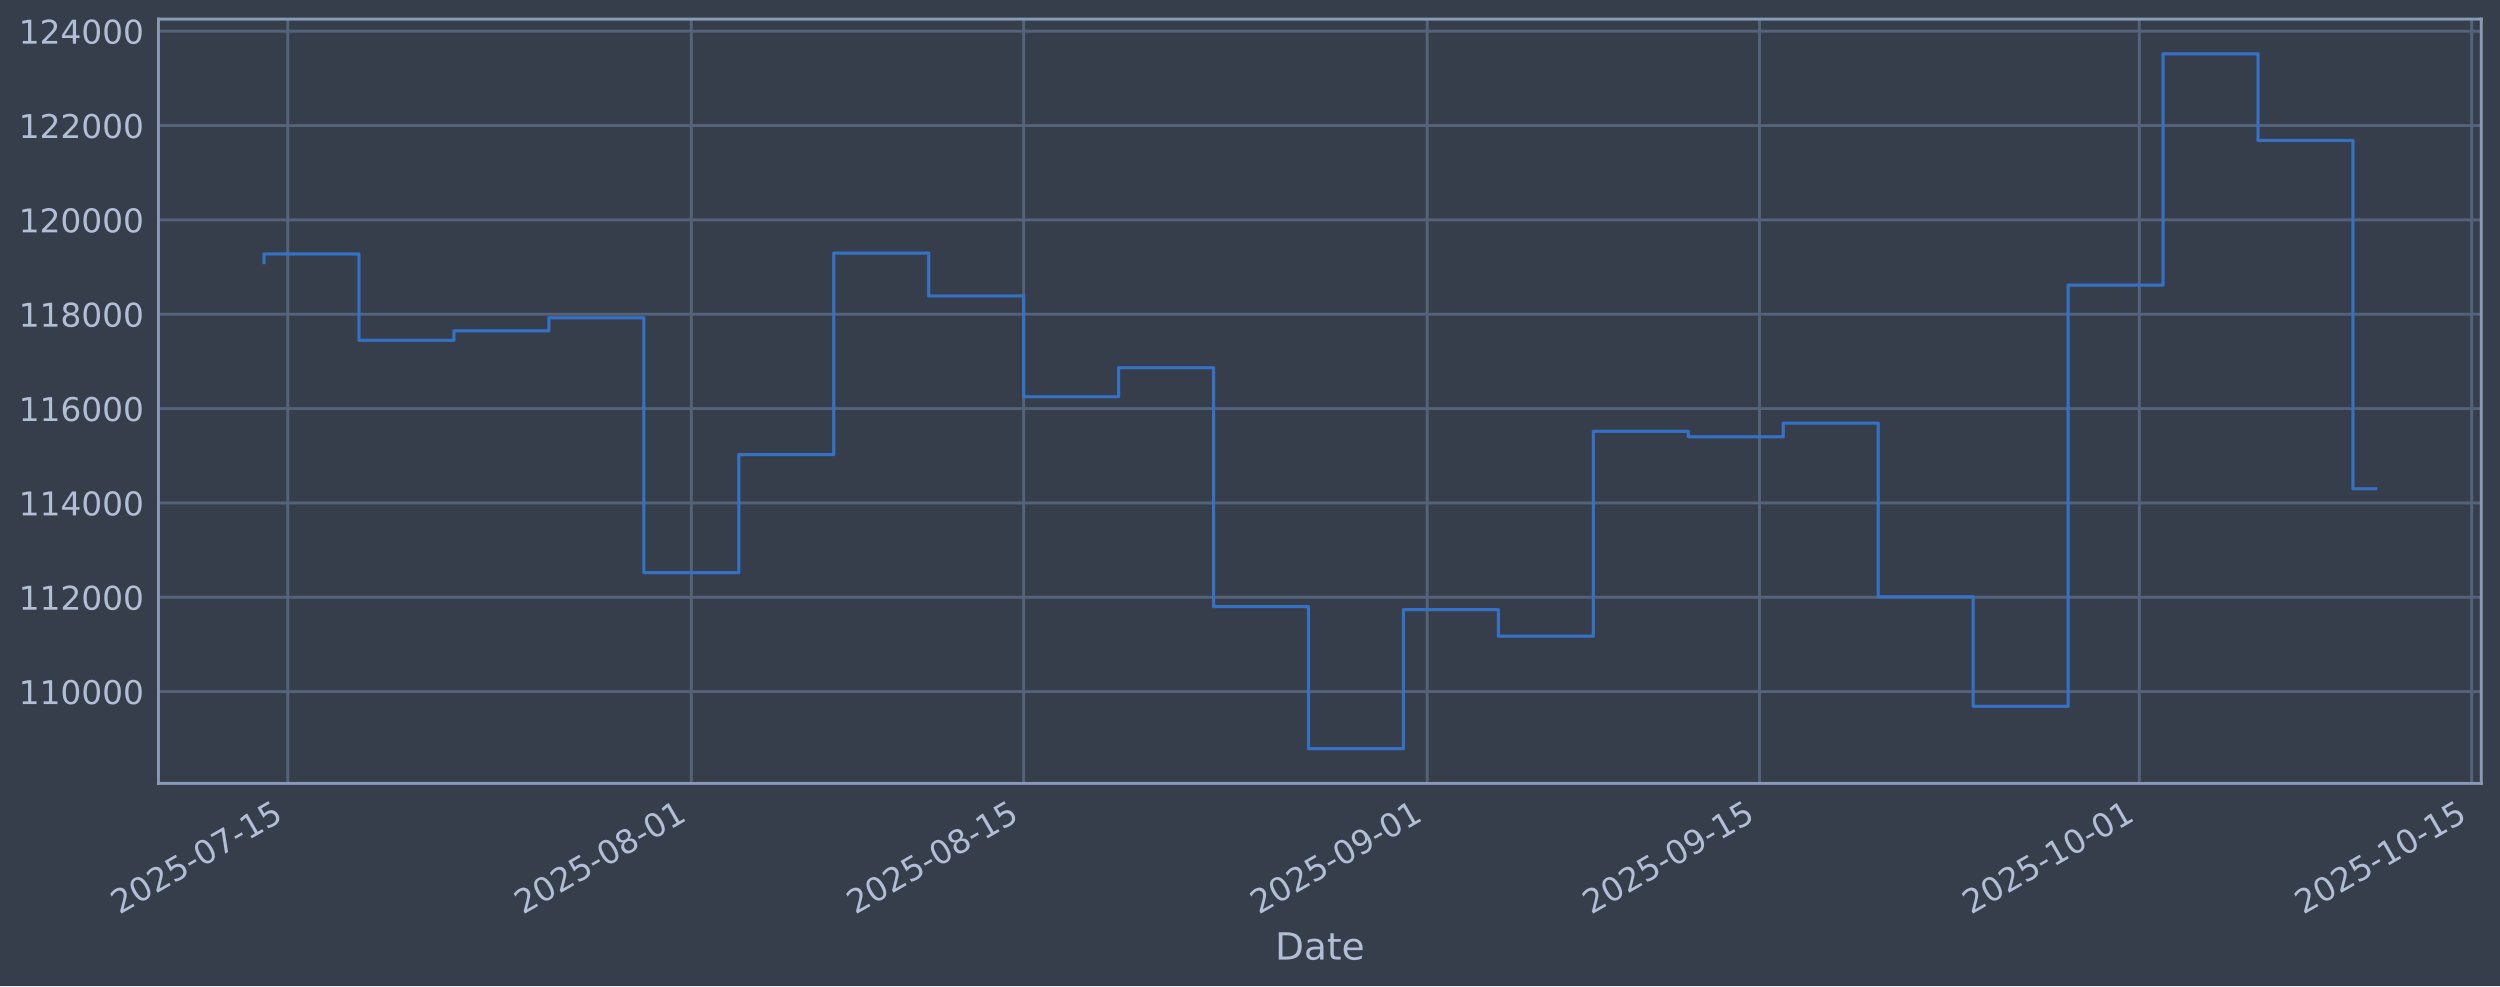
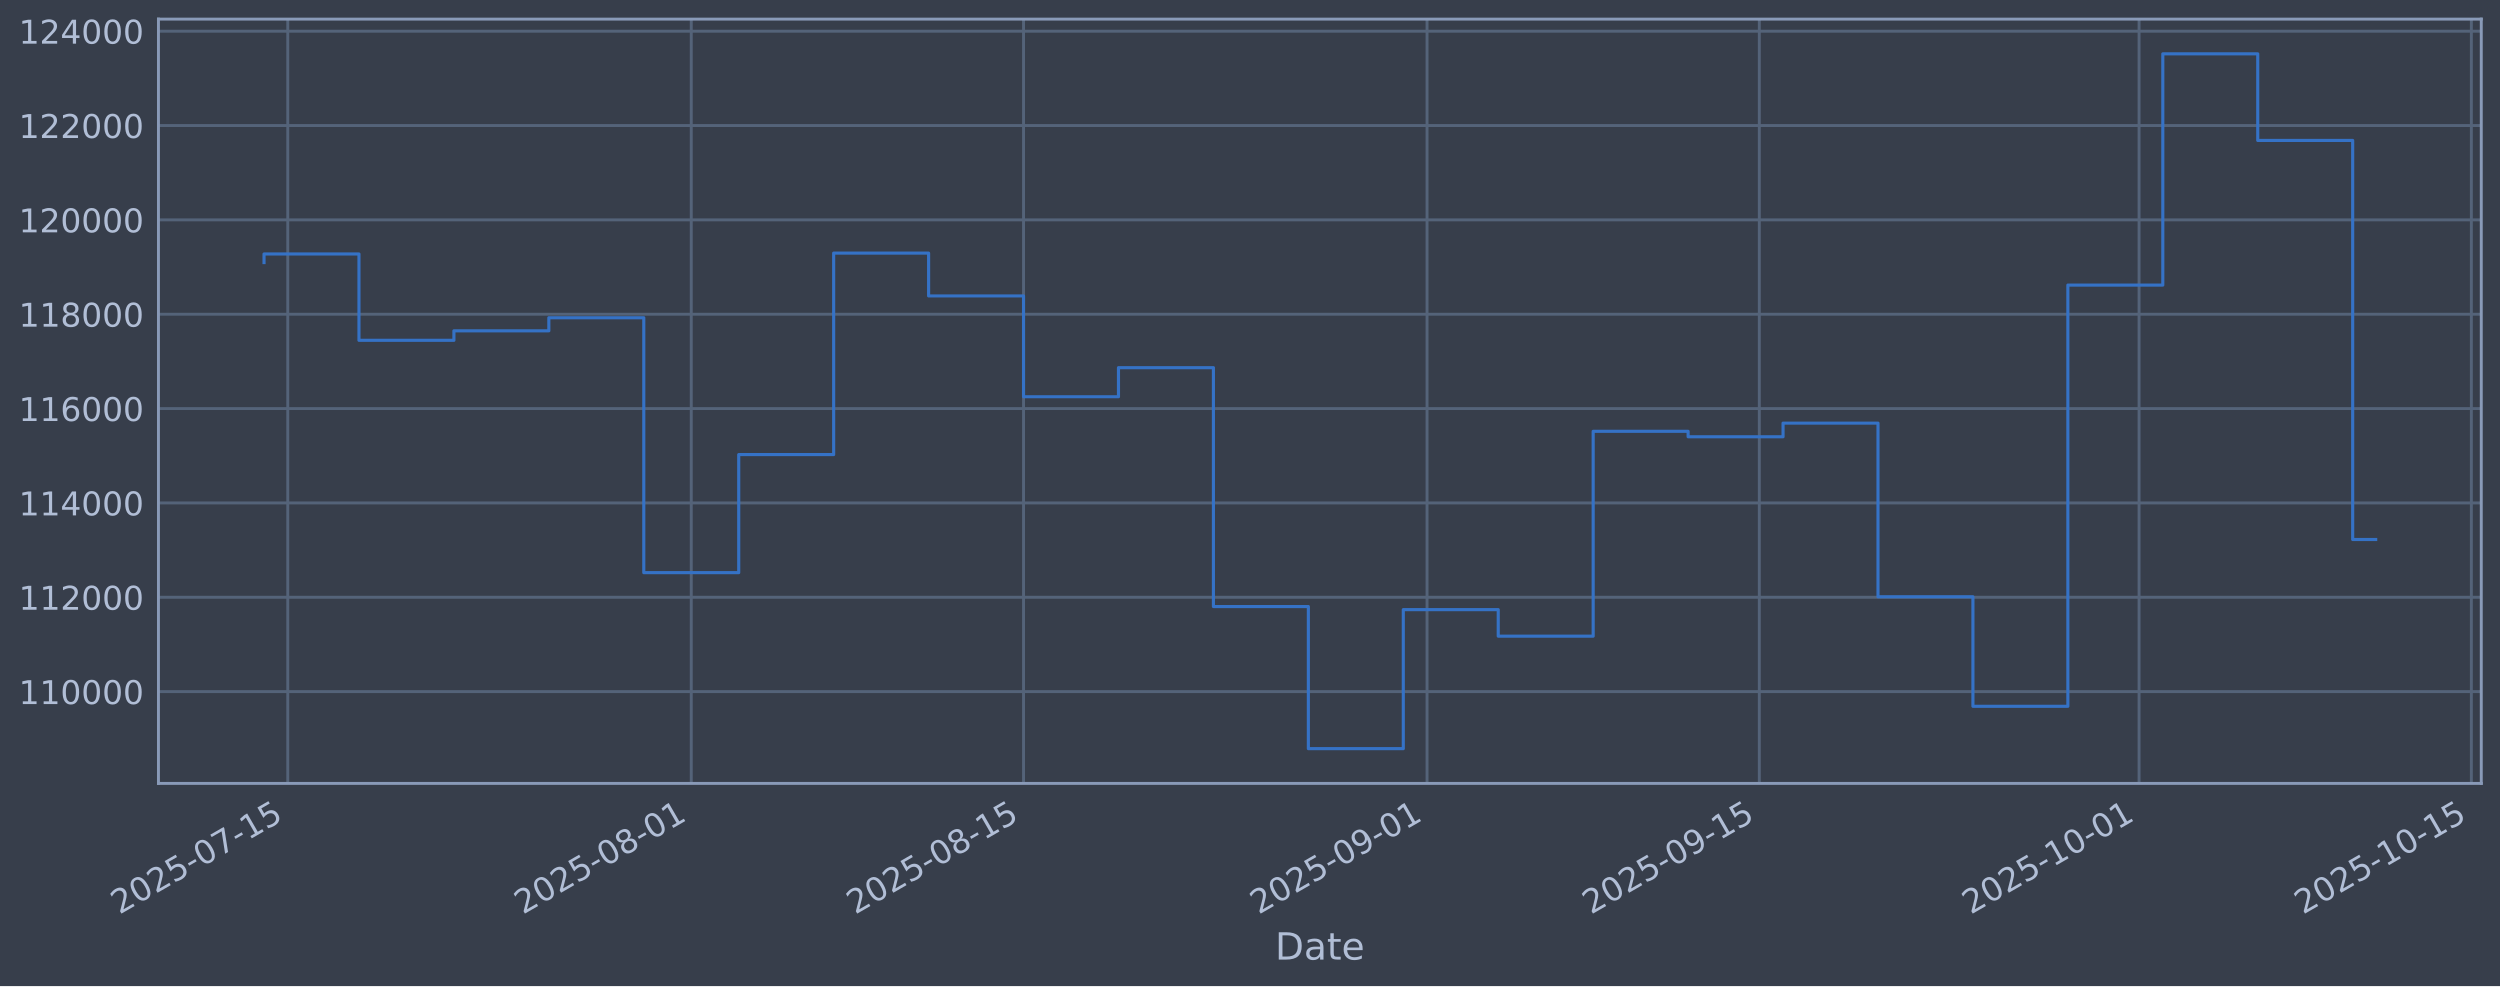
<svg xmlns="http://www.w3.org/2000/svg" xmlns:xlink="http://www.w3.org/1999/xlink" width="960.9pt" height="379.017pt" viewBox="0 0 960.9 379.017" version="1.1">
  <defs>
    <style type="text/css">*{stroke-linejoin: round; stroke-linecap: butt}</style>
  </defs>
  <g id="figure_1">
    <g id="patch_1">
      <path d="M 0 379.017  L 960.9 379.017  L 960.9 0  L 0 0  z " style="fill: #373e4b" />
    </g>
    <g id="axes_1">
      <g id="patch_2">
        <path d="M 60.901 301.107  L 953.701 301.107  L 953.701 7.347  L 60.901 7.347  z " style="fill: #373e4b" />
      </g>
      <g id="matplotlib.axis_1">
        <g id="xtick_1">
          <g id="line2d_1">
-             <path d="M 110.606 301.107  L 110.606 7.347  " clip-path="url(#p2bd93cf564)" style="fill: none; stroke: #546379; stroke-width: 1.12; stroke-linecap: square" />
+             <path d="M 110.605 301.107  L 110.605 7.347  " clip-path="url(#p21941978de)" style="fill: none; stroke: #546379; stroke-width: 1.12; stroke-linecap: square" />
          </g>
          <g id="line2d_2" />
          <g id="text_1">
-             <g style="fill: #b1bed6" transform="translate(45.88074 351.6113) rotate(-30) scale(0.126 -0.126)">
+             <g style="fill: #b1bed6" transform="translate(45.87947 351.6113) rotate(-30) scale(0.126 -0.126)">
              <defs>
                <path id="DejaVuSans-32" d="M 1228 531  L 3431 531  L 3431 0  L 469 0  L 469 531  Q 828 903 1448 1529  Q 2069 2156 2228 2338  Q 2531 2678 2651 2914  Q 2772 3150 2772 3378  Q 2772 3750 2511 3984  Q 2250 4219 1831 4219  Q 1534 4219 1204 4116  Q 875 4013 500 3803  L 500 4441  Q 881 4594 1212 4672  Q 1544 4750 1819 4750  Q 2544 4750 2975 4387  Q 3406 4025 3406 3419  Q 3406 3131 3298 2873  Q 3191 2616 2906 2266  Q 2828 2175 2409 1742  Q 1991 1309 1228 531  z " transform="scale(0.015625)" />
                <path id="DejaVuSans-30" d="M 2034 4250  Q 1547 4250 1301 3770  Q 1056 3291 1056 2328  Q 1056 1369 1301 889  Q 1547 409 2034 409  Q 2525 409 2770 889  Q 3016 1369 3016 2328  Q 3016 3291 2770 3770  Q 2525 4250 2034 4250  z M 2034 4750  Q 2819 4750 3233 4129  Q 3647 3509 3647 2328  Q 3647 1150 3233 529  Q 2819 -91 2034 -91  Q 1250 -91 836 529  Q 422 1150 422 2328  Q 422 3509 836 4129  Q 1250 4750 2034 4750  z " transform="scale(0.015625)" />
                <path id="DejaVuSans-35" d="M 691 4666  L 3169 4666  L 3169 4134  L 1269 4134  L 1269 2991  Q 1406 3038 1543 3061  Q 1681 3084 1819 3084  Q 2600 3084 3056 2656  Q 3513 2228 3513 1497  Q 3513 744 3044 326  Q 2575 -91 1722 -91  Q 1428 -91 1123 -41  Q 819 9 494 109  L 494 744  Q 775 591 1075 516  Q 1375 441 1709 441  Q 2250 441 2565 725  Q 2881 1009 2881 1497  Q 2881 1984 2565 2268  Q 2250 2553 1709 2553  Q 1456 2553 1204 2497  Q 953 2441 691 2322  L 691 4666  z " transform="scale(0.015625)" />
                <path id="DejaVuSans-2d" d="M 313 2009  L 1997 2009  L 1997 1497  L 313 1497  L 313 2009  z " transform="scale(0.015625)" />
                <path id="DejaVuSans-37" d="M 525 4666  L 3525 4666  L 3525 4397  L 1831 0  L 1172 0  L 2766 4134  L 525 4134  L 525 4666  z " transform="scale(0.015625)" />
                <path id="DejaVuSans-31" d="M 794 531  L 1825 531  L 1825 4091  L 703 3866  L 703 4441  L 1819 4666  L 2450 4666  L 2450 531  L 3481 531  L 3481 0  L 794 0  L 794 531  z " transform="scale(0.015625)" />
              </defs>
              <use xlink:href="#DejaVuSans-32" />
              <use xlink:href="#DejaVuSans-30" transform="translate(63.62305 0)" />
              <use xlink:href="#DejaVuSans-32" transform="translate(127.2461 0)" />
              <use xlink:href="#DejaVuSans-35" transform="translate(190.8691 0)" />
              <use xlink:href="#DejaVuSans-2d" transform="translate(254.4922 0)" />
              <use xlink:href="#DejaVuSans-30" transform="translate(290.5762 0)" />
              <use xlink:href="#DejaVuSans-37" transform="translate(354.1992 0)" />
              <use xlink:href="#DejaVuSans-2d" transform="translate(417.8223 0)" />
              <use xlink:href="#DejaVuSans-31" transform="translate(453.9062 0)" />
              <use xlink:href="#DejaVuSans-35" transform="translate(517.5293 0)" />
            </g>
          </g>
        </g>
        <g id="xtick_2">
          <g id="line2d_3">
-             <path d="M 265.713 301.107  L 265.713 7.347  " clip-path="url(#p2bd93cf564)" style="fill: none; stroke: #546379; stroke-width: 1.12; stroke-linecap: square" />
+             <path d="M 265.69 301.107  L 265.69 7.347  " clip-path="url(#p21941978de)" style="fill: none; stroke: #546379; stroke-width: 1.12; stroke-linecap: square" />
          </g>
          <g id="line2d_4" />
          <g id="text_2">
-             <g style="fill: #b1bed6" transform="translate(200.9877 351.6113) rotate(-30) scale(0.126 -0.126)">
+             <g style="fill: #b1bed6" transform="translate(200.9647 351.6113) rotate(-30) scale(0.126 -0.126)">
              <defs>
                <path id="DejaVuSans-38" d="M 2034 2216  Q 1584 2216 1326 1975  Q 1069 1734 1069 1313  Q 1069 891 1326 650  Q 1584 409 2034 409  Q 2484 409 2743 651  Q 3003 894 3003 1313  Q 3003 1734 2745 1975  Q 2488 2216 2034 2216  z M 1403 2484  Q 997 2584 770 2862  Q 544 3141 544 3541  Q 544 4100 942 4425  Q 1341 4750 2034 4750  Q 2731 4750 3128 4425  Q 3525 4100 3525 3541  Q 3525 3141 3298 2862  Q 3072 2584 2669 2484  Q 3125 2378 3379 2068  Q 3634 1759 3634 1313  Q 3634 634 3220 271  Q 2806 -91 2034 -91  Q 1263 -91 848 271  Q 434 634 434 1313  Q 434 1759 690 2068  Q 947 2378 1403 2484  z M 1172 3481  Q 1172 3119 1398 2916  Q 1625 2713 2034 2713  Q 2441 2713 2670 2916  Q 2900 3119 2900 3481  Q 2900 3844 2670 4047  Q 2441 4250 2034 4250  Q 1625 4250 1398 4047  Q 1172 3844 1172 3481  z " transform="scale(0.015625)" />
              </defs>
              <use xlink:href="#DejaVuSans-32" />
              <use xlink:href="#DejaVuSans-30" transform="translate(63.62305 0)" />
              <use xlink:href="#DejaVuSans-32" transform="translate(127.2461 0)" />
              <use xlink:href="#DejaVuSans-35" transform="translate(190.8691 0)" />
              <use xlink:href="#DejaVuSans-2d" transform="translate(254.4922 0)" />
              <use xlink:href="#DejaVuSans-30" transform="translate(290.5762 0)" />
              <use xlink:href="#DejaVuSans-38" transform="translate(354.1992 0)" />
              <use xlink:href="#DejaVuSans-2d" transform="translate(417.8223 0)" />
              <use xlink:href="#DejaVuSans-30" transform="translate(453.9062 0)" />
              <use xlink:href="#DejaVuSans-31" transform="translate(517.5293 0)" />
            </g>
          </g>
        </g>
        <g id="xtick_3">
          <g id="line2d_5">
-             <path d="M 393.448 301.107  L 393.448 7.347  " clip-path="url(#p2bd93cf564)" style="fill: none; stroke: #546379; stroke-width: 1.12; stroke-linecap: square" />
+             <path d="M 393.407 301.107  L 393.407 7.347  " clip-path="url(#p21941978de)" style="fill: none; stroke: #546379; stroke-width: 1.12; stroke-linecap: square" />
          </g>
          <g id="line2d_6" />
          <g id="text_3">
-             <g style="fill: #b1bed6" transform="translate(328.7227 351.6113) rotate(-30) scale(0.126 -0.126)">
+             <g style="fill: #b1bed6" transform="translate(328.682 351.6113) rotate(-30) scale(0.126 -0.126)">
              <use xlink:href="#DejaVuSans-32" />
              <use xlink:href="#DejaVuSans-30" transform="translate(63.62305 0)" />
              <use xlink:href="#DejaVuSans-32" transform="translate(127.2461 0)" />
              <use xlink:href="#DejaVuSans-35" transform="translate(190.8691 0)" />
              <use xlink:href="#DejaVuSans-2d" transform="translate(254.4922 0)" />
              <use xlink:href="#DejaVuSans-30" transform="translate(290.5762 0)" />
              <use xlink:href="#DejaVuSans-38" transform="translate(354.1992 0)" />
              <use xlink:href="#DejaVuSans-2d" transform="translate(417.8223 0)" />
              <use xlink:href="#DejaVuSans-31" transform="translate(453.9062 0)" />
              <use xlink:href="#DejaVuSans-35" transform="translate(517.5293 0)" />
            </g>
          </g>
        </g>
        <g id="xtick_4">
          <g id="line2d_7">
-             <path d="M 548.555 301.107  L 548.555 7.347  " clip-path="url(#p2bd93cf564)" style="fill: none; stroke: #546379; stroke-width: 1.12; stroke-linecap: square" />
+             <path d="M 548.493 301.107  L 548.493 7.347  " clip-path="url(#p21941978de)" style="fill: none; stroke: #546379; stroke-width: 1.12; stroke-linecap: square" />
          </g>
          <g id="line2d_8" />
          <g id="text_4">
-             <g style="fill: #b1bed6" transform="translate(483.8297 351.6113) rotate(-30) scale(0.126 -0.126)">
+             <g style="fill: #b1bed6" transform="translate(483.7672 351.6113) rotate(-30) scale(0.126 -0.126)">
              <defs>
                <path id="DejaVuSans-39" d="M 703 97  L 703 672  Q 941 559 1184 500  Q 1428 441 1663 441  Q 2288 441 2617 861  Q 2947 1281 2994 2138  Q 2813 1869 2534 1725  Q 2256 1581 1919 1581  Q 1219 1581 811 2004  Q 403 2428 403 3163  Q 403 3881 828 4315  Q 1253 4750 1959 4750  Q 2769 4750 3195 4129  Q 3622 3509 3622 2328  Q 3622 1225 3098 567  Q 2575 -91 1691 -91  Q 1453 -91 1209 -44  Q 966 3 703 97  z M 1959 2075  Q 2384 2075 2632 2365  Q 2881 2656 2881 3163  Q 2881 3666 2632 3958  Q 2384 4250 1959 4250  Q 1534 4250 1286 3958  Q 1038 3666 1038 3163  Q 1038 2656 1286 2365  Q 1534 2075 1959 2075  z " transform="scale(0.015625)" />
              </defs>
              <use xlink:href="#DejaVuSans-32" />
              <use xlink:href="#DejaVuSans-30" transform="translate(63.62305 0)" />
              <use xlink:href="#DejaVuSans-32" transform="translate(127.2461 0)" />
              <use xlink:href="#DejaVuSans-35" transform="translate(190.8691 0)" />
              <use xlink:href="#DejaVuSans-2d" transform="translate(254.4922 0)" />
              <use xlink:href="#DejaVuSans-30" transform="translate(290.5762 0)" />
              <use xlink:href="#DejaVuSans-39" transform="translate(354.1992 0)" />
              <use xlink:href="#DejaVuSans-2d" transform="translate(417.8223 0)" />
              <use xlink:href="#DejaVuSans-30" transform="translate(453.9062 0)" />
              <use xlink:href="#DejaVuSans-31" transform="translate(517.5293 0)" />
            </g>
          </g>
        </g>
        <g id="xtick_5">
          <g id="line2d_9">
-             <path d="M 676.29 301.107  L 676.29 7.347  " clip-path="url(#p2bd93cf564)" style="fill: none; stroke: #546379; stroke-width: 1.12; stroke-linecap: square" />
+             <path d="M 676.21 301.107  L 676.21 7.347  " clip-path="url(#p21941978de)" style="fill: none; stroke: #546379; stroke-width: 1.12; stroke-linecap: square" />
          </g>
          <g id="line2d_10" />
          <g id="text_5">
-             <g style="fill: #b1bed6" transform="translate(611.5648 351.6113) rotate(-30) scale(0.126 -0.126)">
+             <g style="fill: #b1bed6" transform="translate(611.4844 351.6113) rotate(-30) scale(0.126 -0.126)">
              <use xlink:href="#DejaVuSans-32" />
              <use xlink:href="#DejaVuSans-30" transform="translate(63.62305 0)" />
              <use xlink:href="#DejaVuSans-32" transform="translate(127.2461 0)" />
              <use xlink:href="#DejaVuSans-35" transform="translate(190.8691 0)" />
              <use xlink:href="#DejaVuSans-2d" transform="translate(254.4922 0)" />
              <use xlink:href="#DejaVuSans-30" transform="translate(290.5762 0)" />
              <use xlink:href="#DejaVuSans-39" transform="translate(354.1992 0)" />
              <use xlink:href="#DejaVuSans-2d" transform="translate(417.8223 0)" />
              <use xlink:href="#DejaVuSans-31" transform="translate(453.9062 0)" />
              <use xlink:href="#DejaVuSans-35" transform="translate(517.5293 0)" />
            </g>
          </g>
        </g>
        <g id="xtick_6">
          <g id="line2d_11">
-             <path d="M 822.273 301.107  L 822.273 7.347  " clip-path="url(#p2bd93cf564)" style="fill: none; stroke: #546379; stroke-width: 1.12; stroke-linecap: square" />
+             <path d="M 822.173 301.107  L 822.173 7.347  " clip-path="url(#p21941978de)" style="fill: none; stroke: #546379; stroke-width: 1.12; stroke-linecap: square" />
          </g>
          <g id="line2d_12" />
          <g id="text_6">
-             <g style="fill: #b1bed6" transform="translate(757.5477 351.6113) rotate(-30) scale(0.126 -0.126)">
+             <g style="fill: #b1bed6" transform="translate(757.447 351.6113) rotate(-30) scale(0.126 -0.126)">
              <use xlink:href="#DejaVuSans-32" />
              <use xlink:href="#DejaVuSans-30" transform="translate(63.62305 0)" />
              <use xlink:href="#DejaVuSans-32" transform="translate(127.2461 0)" />
              <use xlink:href="#DejaVuSans-35" transform="translate(190.8691 0)" />
              <use xlink:href="#DejaVuSans-2d" transform="translate(254.4922 0)" />
              <use xlink:href="#DejaVuSans-31" transform="translate(290.5762 0)" />
              <use xlink:href="#DejaVuSans-30" transform="translate(354.1992 0)" />
              <use xlink:href="#DejaVuSans-2d" transform="translate(417.8223 0)" />
              <use xlink:href="#DejaVuSans-30" transform="translate(453.9062 0)" />
              <use xlink:href="#DejaVuSans-31" transform="translate(517.5293 0)" />
            </g>
          </g>
        </g>
        <g id="xtick_7">
          <g id="line2d_13">
-             <path d="M 950.008 301.107  L 950.008 7.347  " clip-path="url(#p2bd93cf564)" style="fill: none; stroke: #546379; stroke-width: 1.12; stroke-linecap: square" />
+             <path d="M 949.89 301.107  L 949.89 7.347  " clip-path="url(#p21941978de)" style="fill: none; stroke: #546379; stroke-width: 1.12; stroke-linecap: square" />
          </g>
          <g id="line2d_14" />
          <g id="text_7">
-             <g style="fill: #b1bed6" transform="translate(885.2828 351.6113) rotate(-30) scale(0.126 -0.126)">
+             <g style="fill: #b1bed6" transform="translate(885.1643 351.6113) rotate(-30) scale(0.126 -0.126)">
              <use xlink:href="#DejaVuSans-32" />
              <use xlink:href="#DejaVuSans-30" transform="translate(63.62305 0)" />
              <use xlink:href="#DejaVuSans-32" transform="translate(127.2461 0)" />
              <use xlink:href="#DejaVuSans-35" transform="translate(190.8691 0)" />
              <use xlink:href="#DejaVuSans-2d" transform="translate(254.4922 0)" />
              <use xlink:href="#DejaVuSans-31" transform="translate(290.5762 0)" />
              <use xlink:href="#DejaVuSans-30" transform="translate(354.1992 0)" />
              <use xlink:href="#DejaVuSans-2d" transform="translate(417.8223 0)" />
              <use xlink:href="#DejaVuSans-31" transform="translate(453.9062 0)" />
              <use xlink:href="#DejaVuSans-35" transform="translate(517.5293 0)" />
            </g>
          </g>
        </g>
        <g id="text_8">
          <g style="fill: #b1bed6" transform="translate(490.0914 368.8224) scale(0.144 -0.144)">
            <defs>
              <path id="DejaVuSans-44" d="M 1259 4147  L 1259 519  L 2022 519  Q 2988 519 3436 956  Q 3884 1394 3884 2338  Q 3884 3275 3436 3711  Q 2988 4147 2022 4147  L 1259 4147  z M 628 4666  L 1925 4666  Q 3281 4666 3915 4102  Q 4550 3538 4550 2338  Q 4550 1131 3912 565  Q 3275 0 1925 0  L 628 0  L 628 4666  z " transform="scale(0.015625)" />
              <path id="DejaVuSans-61" d="M 2194 1759  Q 1497 1759 1228 1600  Q 959 1441 959 1056  Q 959 750 1161 570  Q 1363 391 1709 391  Q 2188 391 2477 730  Q 2766 1069 2766 1631  L 2766 1759  L 2194 1759  z M 3341 1997  L 3341 0  L 2766 0  L 2766 531  Q 2569 213 2275 61  Q 1981 -91 1556 -91  Q 1019 -91 701 211  Q 384 513 384 1019  Q 384 1609 779 1909  Q 1175 2209 1959 2209  L 2766 2209  L 2766 2266  Q 2766 2663 2505 2880  Q 2244 3097 1772 3097  Q 1472 3097 1187 3025  Q 903 2953 641 2809  L 641 3341  Q 956 3463 1253 3523  Q 1550 3584 1831 3584  Q 2591 3584 2966 3190  Q 3341 2797 3341 1997  z " transform="scale(0.015625)" />
              <path id="DejaVuSans-74" d="M 1172 4494  L 1172 3500  L 2356 3500  L 2356 3053  L 1172 3053  L 1172 1153  Q 1172 725 1289 603  Q 1406 481 1766 481  L 2356 481  L 2356 0  L 1766 0  Q 1100 0 847 248  Q 594 497 594 1153  L 594 3053  L 172 3053  L 172 3500  L 594 3500  L 594 4494  L 1172 4494  z " transform="scale(0.015625)" />
              <path id="DejaVuSans-65" d="M 3597 1894  L 3597 1613  L 953 1613  Q 991 1019 1311 708  Q 1631 397 2203 397  Q 2534 397 2845 478  Q 3156 559 3463 722  L 3463 178  Q 3153 47 2828 -22  Q 2503 -91 2169 -91  Q 1331 -91 842 396  Q 353 884 353 1716  Q 353 2575 817 3079  Q 1281 3584 2069 3584  Q 2775 3584 3186 3129  Q 3597 2675 3597 1894  z M 3022 2063  Q 3016 2534 2758 2815  Q 2500 3097 2075 3097  Q 1594 3097 1305 2825  Q 1016 2553 972 2059  L 3022 2063  z " transform="scale(0.015625)" />
            </defs>
            <use xlink:href="#DejaVuSans-44" />
            <use xlink:href="#DejaVuSans-61" transform="translate(77.00195 0)" />
            <use xlink:href="#DejaVuSans-74" transform="translate(138.2812 0)" />
            <use xlink:href="#DejaVuSans-65" transform="translate(177.4902 0)" />
          </g>
        </g>
      </g>
      <g id="matplotlib.axis_2">
        <g id="ytick_1">
          <g id="line2d_15">
-             <path d="M 60.901 265.829  L 953.701 265.829  " clip-path="url(#p2bd93cf564)" style="fill: none; stroke: #546379; stroke-width: 1.12; stroke-linecap: square" />
+             <path d="M 60.901 265.829  L 953.701 265.829  " clip-path="url(#p21941978de)" style="fill: none; stroke: #546379; stroke-width: 1.12; stroke-linecap: square" />
          </g>
          <g id="line2d_16" />
          <g id="text_9">
            <g style="fill: #b1bed6" transform="translate(7.2 270.6164) scale(0.126 -0.126)">
              <use xlink:href="#DejaVuSans-31" />
              <use xlink:href="#DejaVuSans-31" transform="translate(63.62305 0)" />
              <use xlink:href="#DejaVuSans-30" transform="translate(127.2461 0)" />
              <use xlink:href="#DejaVuSans-30" transform="translate(190.8691 0)" />
              <use xlink:href="#DejaVuSans-30" transform="translate(254.4922 0)" />
              <use xlink:href="#DejaVuSans-30" transform="translate(318.1152 0)" />
            </g>
          </g>
        </g>
        <g id="ytick_2">
          <g id="line2d_17">
-             <path d="M 60.901 229.566  L 953.701 229.566  " clip-path="url(#p2bd93cf564)" style="fill: none; stroke: #546379; stroke-width: 1.12; stroke-linecap: square" />
+             <path d="M 60.901 229.566  L 953.701 229.566  " clip-path="url(#p21941978de)" style="fill: none; stroke: #546379; stroke-width: 1.12; stroke-linecap: square" />
          </g>
          <g id="line2d_18" />
          <g id="text_10">
            <g style="fill: #b1bed6" transform="translate(7.2 234.3532) scale(0.126 -0.126)">
              <use xlink:href="#DejaVuSans-31" />
              <use xlink:href="#DejaVuSans-31" transform="translate(63.62305 0)" />
              <use xlink:href="#DejaVuSans-32" transform="translate(127.2461 0)" />
              <use xlink:href="#DejaVuSans-30" transform="translate(190.8691 0)" />
              <use xlink:href="#DejaVuSans-30" transform="translate(254.4922 0)" />
              <use xlink:href="#DejaVuSans-30" transform="translate(318.1152 0)" />
            </g>
          </g>
        </g>
        <g id="ytick_3">
          <g id="line2d_19">
-             <path d="M 60.901 193.303  L 953.701 193.303  " clip-path="url(#p2bd93cf564)" style="fill: none; stroke: #546379; stroke-width: 1.12; stroke-linecap: square" />
+             <path d="M 60.901 193.303  L 953.701 193.303  " clip-path="url(#p21941978de)" style="fill: none; stroke: #546379; stroke-width: 1.12; stroke-linecap: square" />
          </g>
          <g id="line2d_20" />
          <g id="text_11">
            <g style="fill: #b1bed6" transform="translate(7.2 198.09) scale(0.126 -0.126)">
              <defs>
                <path id="DejaVuSans-34" d="M 2419 4116  L 825 1625  L 2419 1625  L 2419 4116  z M 2253 4666  L 3047 4666  L 3047 1625  L 3713 1625  L 3713 1100  L 3047 1100  L 3047 0  L 2419 0  L 2419 1100  L 313 1100  L 313 1709  L 2253 4666  z " transform="scale(0.015625)" />
              </defs>
              <use xlink:href="#DejaVuSans-31" />
              <use xlink:href="#DejaVuSans-31" transform="translate(63.62305 0)" />
              <use xlink:href="#DejaVuSans-34" transform="translate(127.2461 0)" />
              <use xlink:href="#DejaVuSans-30" transform="translate(190.8691 0)" />
              <use xlink:href="#DejaVuSans-30" transform="translate(254.4922 0)" />
              <use xlink:href="#DejaVuSans-30" transform="translate(318.1152 0)" />
            </g>
          </g>
        </g>
        <g id="ytick_4">
          <g id="line2d_21">
-             <path d="M 60.901 157.04  L 953.701 157.04  " clip-path="url(#p2bd93cf564)" style="fill: none; stroke: #546379; stroke-width: 1.12; stroke-linecap: square" />
+             <path d="M 60.901 157.04  L 953.701 157.04  " clip-path="url(#p21941978de)" style="fill: none; stroke: #546379; stroke-width: 1.12; stroke-linecap: square" />
          </g>
          <g id="line2d_22" />
          <g id="text_12">
            <g style="fill: #b1bed6" transform="translate(7.2 161.8268) scale(0.126 -0.126)">
              <defs>
                <path id="DejaVuSans-36" d="M 2113 2584  Q 1688 2584 1439 2293  Q 1191 2003 1191 1497  Q 1191 994 1439 701  Q 1688 409 2113 409  Q 2538 409 2786 701  Q 3034 994 3034 1497  Q 3034 2003 2786 2293  Q 2538 2584 2113 2584  z M 3366 4563  L 3366 3988  Q 3128 4100 2886 4159  Q 2644 4219 2406 4219  Q 1781 4219 1451 3797  Q 1122 3375 1075 2522  Q 1259 2794 1537 2939  Q 1816 3084 2150 3084  Q 2853 3084 3261 2657  Q 3669 2231 3669 1497  Q 3669 778 3244 343  Q 2819 -91 2113 -91  Q 1303 -91 875 529  Q 447 1150 447 2328  Q 447 3434 972 4092  Q 1497 4750 2381 4750  Q 2619 4750 2861 4703  Q 3103 4656 3366 4563  z " transform="scale(0.015625)" />
              </defs>
              <use xlink:href="#DejaVuSans-31" />
              <use xlink:href="#DejaVuSans-31" transform="translate(63.62305 0)" />
              <use xlink:href="#DejaVuSans-36" transform="translate(127.2461 0)" />
              <use xlink:href="#DejaVuSans-30" transform="translate(190.8691 0)" />
              <use xlink:href="#DejaVuSans-30" transform="translate(254.4922 0)" />
              <use xlink:href="#DejaVuSans-30" transform="translate(318.1152 0)" />
            </g>
          </g>
        </g>
        <g id="ytick_5">
          <g id="line2d_23">
-             <path d="M 60.901 120.777  L 953.701 120.777  " clip-path="url(#p2bd93cf564)" style="fill: none; stroke: #546379; stroke-width: 1.12; stroke-linecap: square" />
+             <path d="M 60.901 120.777  L 953.701 120.777  " clip-path="url(#p21941978de)" style="fill: none; stroke: #546379; stroke-width: 1.12; stroke-linecap: square" />
          </g>
          <g id="line2d_24" />
          <g id="text_13">
            <g style="fill: #b1bed6" transform="translate(7.2 125.5636) scale(0.126 -0.126)">
              <use xlink:href="#DejaVuSans-31" />
              <use xlink:href="#DejaVuSans-31" transform="translate(63.62305 0)" />
              <use xlink:href="#DejaVuSans-38" transform="translate(127.2461 0)" />
              <use xlink:href="#DejaVuSans-30" transform="translate(190.8691 0)" />
              <use xlink:href="#DejaVuSans-30" transform="translate(254.4922 0)" />
              <use xlink:href="#DejaVuSans-30" transform="translate(318.1152 0)" />
            </g>
          </g>
        </g>
        <g id="ytick_6">
          <g id="line2d_25">
-             <path d="M 60.901 84.513  L 953.701 84.513  " clip-path="url(#p2bd93cf564)" style="fill: none; stroke: #546379; stroke-width: 1.12; stroke-linecap: square" />
+             <path d="M 60.901 84.513  L 953.701 84.513  " clip-path="url(#p21941978de)" style="fill: none; stroke: #546379; stroke-width: 1.12; stroke-linecap: square" />
          </g>
          <g id="line2d_26" />
          <g id="text_14">
            <g style="fill: #b1bed6" transform="translate(7.2 89.30043) scale(0.126 -0.126)">
              <use xlink:href="#DejaVuSans-31" />
              <use xlink:href="#DejaVuSans-32" transform="translate(63.62305 0)" />
              <use xlink:href="#DejaVuSans-30" transform="translate(127.2461 0)" />
              <use xlink:href="#DejaVuSans-30" transform="translate(190.8691 0)" />
              <use xlink:href="#DejaVuSans-30" transform="translate(254.4922 0)" />
              <use xlink:href="#DejaVuSans-30" transform="translate(318.1152 0)" />
            </g>
          </g>
        </g>
        <g id="ytick_7">
          <g id="line2d_27">
-             <path d="M 60.901 48.25  L 953.701 48.25  " clip-path="url(#p2bd93cf564)" style="fill: none; stroke: #546379; stroke-width: 1.12; stroke-linecap: square" />
+             <path d="M 60.901 48.25  L 953.701 48.25  " clip-path="url(#p21941978de)" style="fill: none; stroke: #546379; stroke-width: 1.12; stroke-linecap: square" />
          </g>
          <g id="line2d_28" />
          <g id="text_15">
            <g style="fill: #b1bed6" transform="translate(7.2 53.03723) scale(0.126 -0.126)">
              <use xlink:href="#DejaVuSans-31" />
              <use xlink:href="#DejaVuSans-32" transform="translate(63.62305 0)" />
              <use xlink:href="#DejaVuSans-32" transform="translate(127.2461 0)" />
              <use xlink:href="#DejaVuSans-30" transform="translate(190.8691 0)" />
              <use xlink:href="#DejaVuSans-30" transform="translate(254.4922 0)" />
              <use xlink:href="#DejaVuSans-30" transform="translate(318.1152 0)" />
            </g>
          </g>
        </g>
        <g id="ytick_8">
          <g id="line2d_29">
-             <path d="M 60.901 11.987  L 953.701 11.987  " clip-path="url(#p2bd93cf564)" style="fill: none; stroke: #546379; stroke-width: 1.12; stroke-linecap: square" />
+             <path d="M 60.901 11.987  L 953.701 11.987  " clip-path="url(#p21941978de)" style="fill: none; stroke: #546379; stroke-width: 1.12; stroke-linecap: square" />
          </g>
          <g id="line2d_30" />
          <g id="text_16">
            <g style="fill: #b1bed6" transform="translate(7.2 16.77403) scale(0.126 -0.126)">
              <use xlink:href="#DejaVuSans-31" />
              <use xlink:href="#DejaVuSans-32" transform="translate(63.62305 0)" />
              <use xlink:href="#DejaVuSans-34" transform="translate(127.2461 0)" />
              <use xlink:href="#DejaVuSans-30" transform="translate(190.8691 0)" />
              <use xlink:href="#DejaVuSans-30" transform="translate(254.4922 0)" />
              <use xlink:href="#DejaVuSans-30" transform="translate(318.1152 0)" />
            </g>
          </g>
        </g>
      </g>
      <g id="line2d_31">
-         <path d="M 101.482 100.915  L 101.482 97.625  L 137.978 97.625  L 137.978 130.807  L 174.474 130.807  L 174.474 127.153  L 210.97 127.153  L 210.97 122.127  L 247.465 122.127  L 247.465 220.107  L 283.961 220.107  L 283.961 174.728  L 320.457 174.728  L 320.457 97.289  L 356.953 97.289  L 356.953 113.743  L 393.448 113.743  L 393.448 152.487  L 429.944 152.487  L 429.944 141.321  L 466.44 141.321  L 466.44 233.129  L 502.935 233.129  L 502.935 287.754  L 539.431 287.754  L 539.431 234.325  L 575.927 234.325  L 575.927 244.516  L 612.423 244.516  L 612.423 165.785  L 648.918 165.785  L 648.918 167.875  L 685.414 167.875  L 685.414 162.635  L 721.91 162.635  L 721.91 229.38  L 758.406 229.38  L 758.406 271.471  L 794.901 271.471  L 794.901 109.577  L 831.397 109.577  L 831.397 20.7  L 867.893 20.7  L 867.893 53.973  L 904.389 53.973  L 904.389 187.848  L 913.119 187.848  " clip-path="url(#p2bd93cf564)" style="fill: none; stroke: #3572c6; stroke-width: 1.2; stroke-linecap: square" />
+         <path d="M 101.482 100.915  L 101.482 97.625  L 137.973 97.625  L 137.973 130.807  L 174.464 130.807  L 174.464 127.153  L 210.954 127.153  L 210.954 122.127  L 247.445 122.127  L 247.445 220.107  L 283.936 220.107  L 283.936 174.728  L 320.426 174.728  L 320.426 97.289  L 356.917 97.289  L 356.917 113.743  L 393.407 113.743  L 393.407 152.487  L 429.898 152.487  L 429.898 141.321  L 466.389 141.321  L 466.389 233.129  L 502.879 233.129  L 502.879 287.754  L 539.37 287.754  L 539.37 234.325  L 575.861 234.325  L 575.861 244.516  L 612.351 244.516  L 612.351 165.785  L 648.842 165.785  L 648.842 167.875  L 685.333 167.875  L 685.333 162.635  L 721.823 162.635  L 721.823 229.38  L 758.314 229.38  L 758.314 271.471  L 794.805 271.471  L 794.805 109.577  L 831.295 109.577  L 831.295 20.7  L 867.786 20.7  L 867.786 53.973  L 904.276 53.973  L 904.276 207.363  L 913.119 207.363  " clip-path="url(#p21941978de)" style="fill: none; stroke: #3572c6; stroke-width: 1.2; stroke-linecap: square" />
      </g>
      <g id="patch_3">
        <path d="M 60.901 301.107  L 60.901 7.347  " style="fill: none; stroke: #899ab8; stroke-width: 1.12; stroke-linejoin: miter; stroke-linecap: square" />
      </g>
      <g id="patch_4">
        <path d="M 953.701 301.107  L 953.701 7.347  " style="fill: none; stroke: #899ab8; stroke-width: 1.12; stroke-linejoin: miter; stroke-linecap: square" />
      </g>
      <g id="patch_5">
        <path d="M 60.901 301.107  L 953.701 301.107  " style="fill: none; stroke: #899ab8; stroke-width: 1.12; stroke-linejoin: miter; stroke-linecap: square" />
      </g>
      <g id="patch_6">
        <path d="M 60.901 7.347  L 953.701 7.347  " style="fill: none; stroke: #899ab8; stroke-width: 1.12; stroke-linejoin: miter; stroke-linecap: square" />
      </g>
    </g>
  </g>
  <defs>
-     <clipPath id="p2bd93cf564">
+     <clipPath id="p21941978de">
      <rect x="60.901" y="7.347" width="892.8" height="293.76" />
    </clipPath>
  </defs>
</svg>
